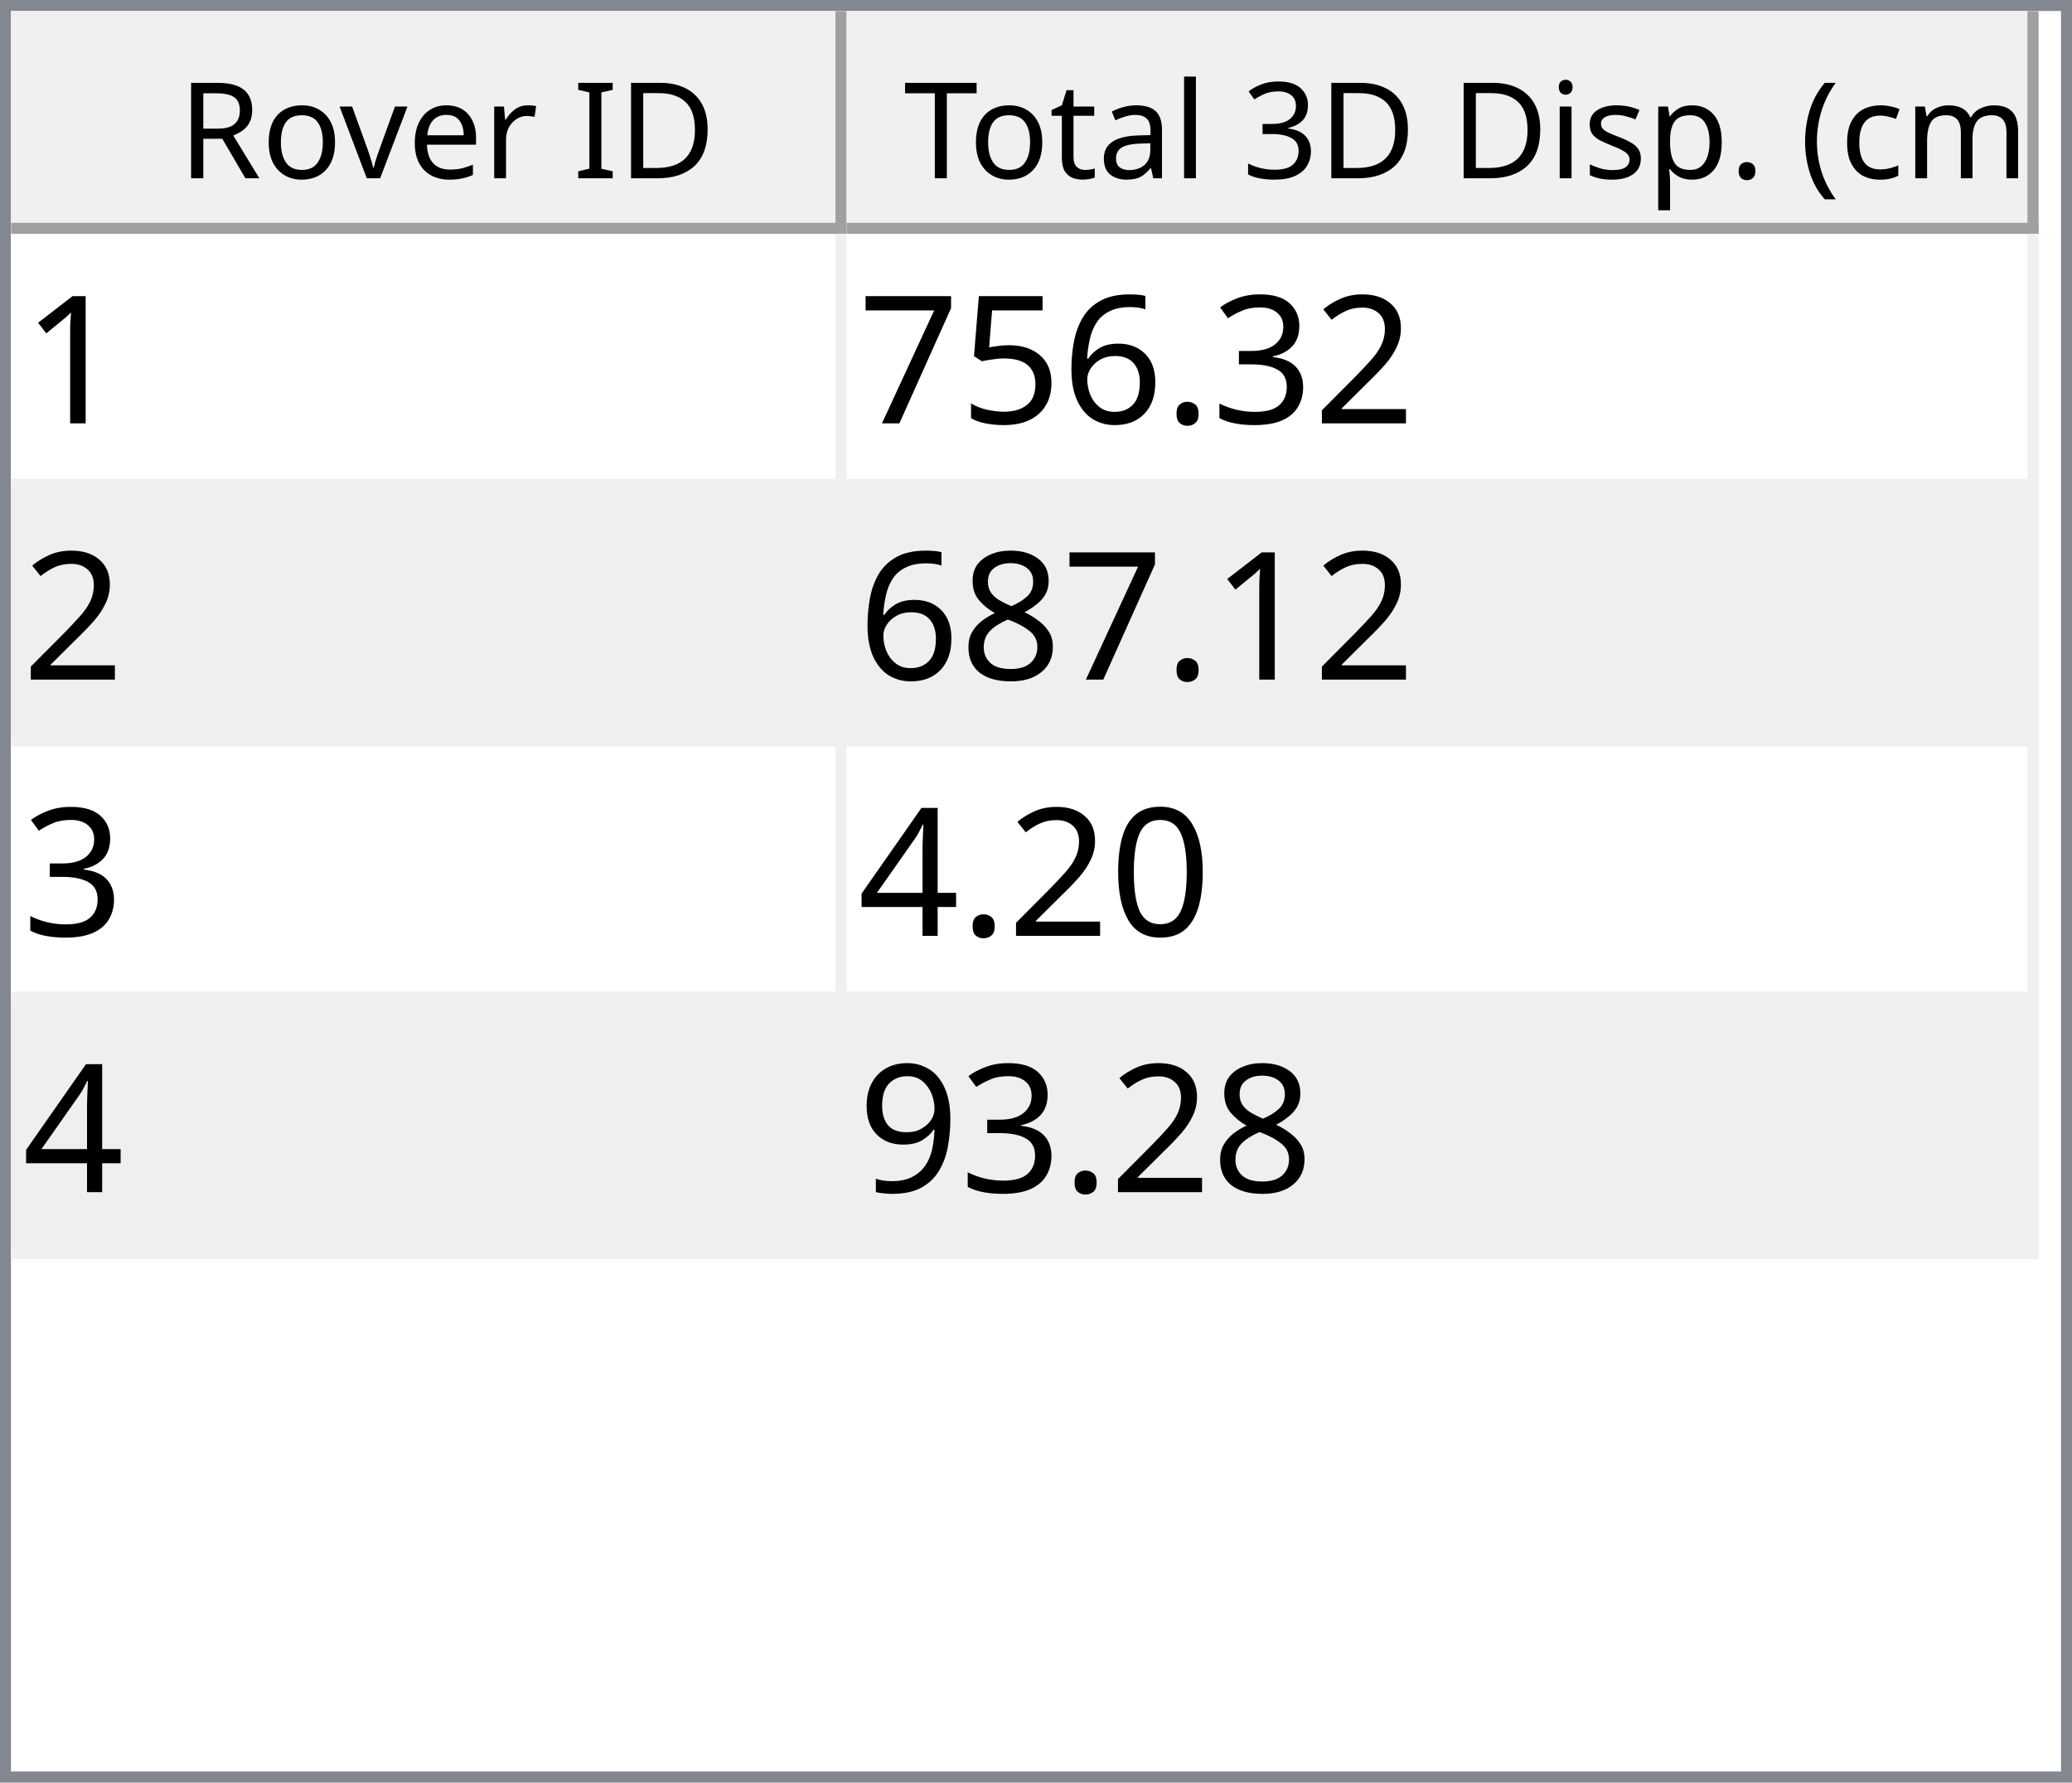
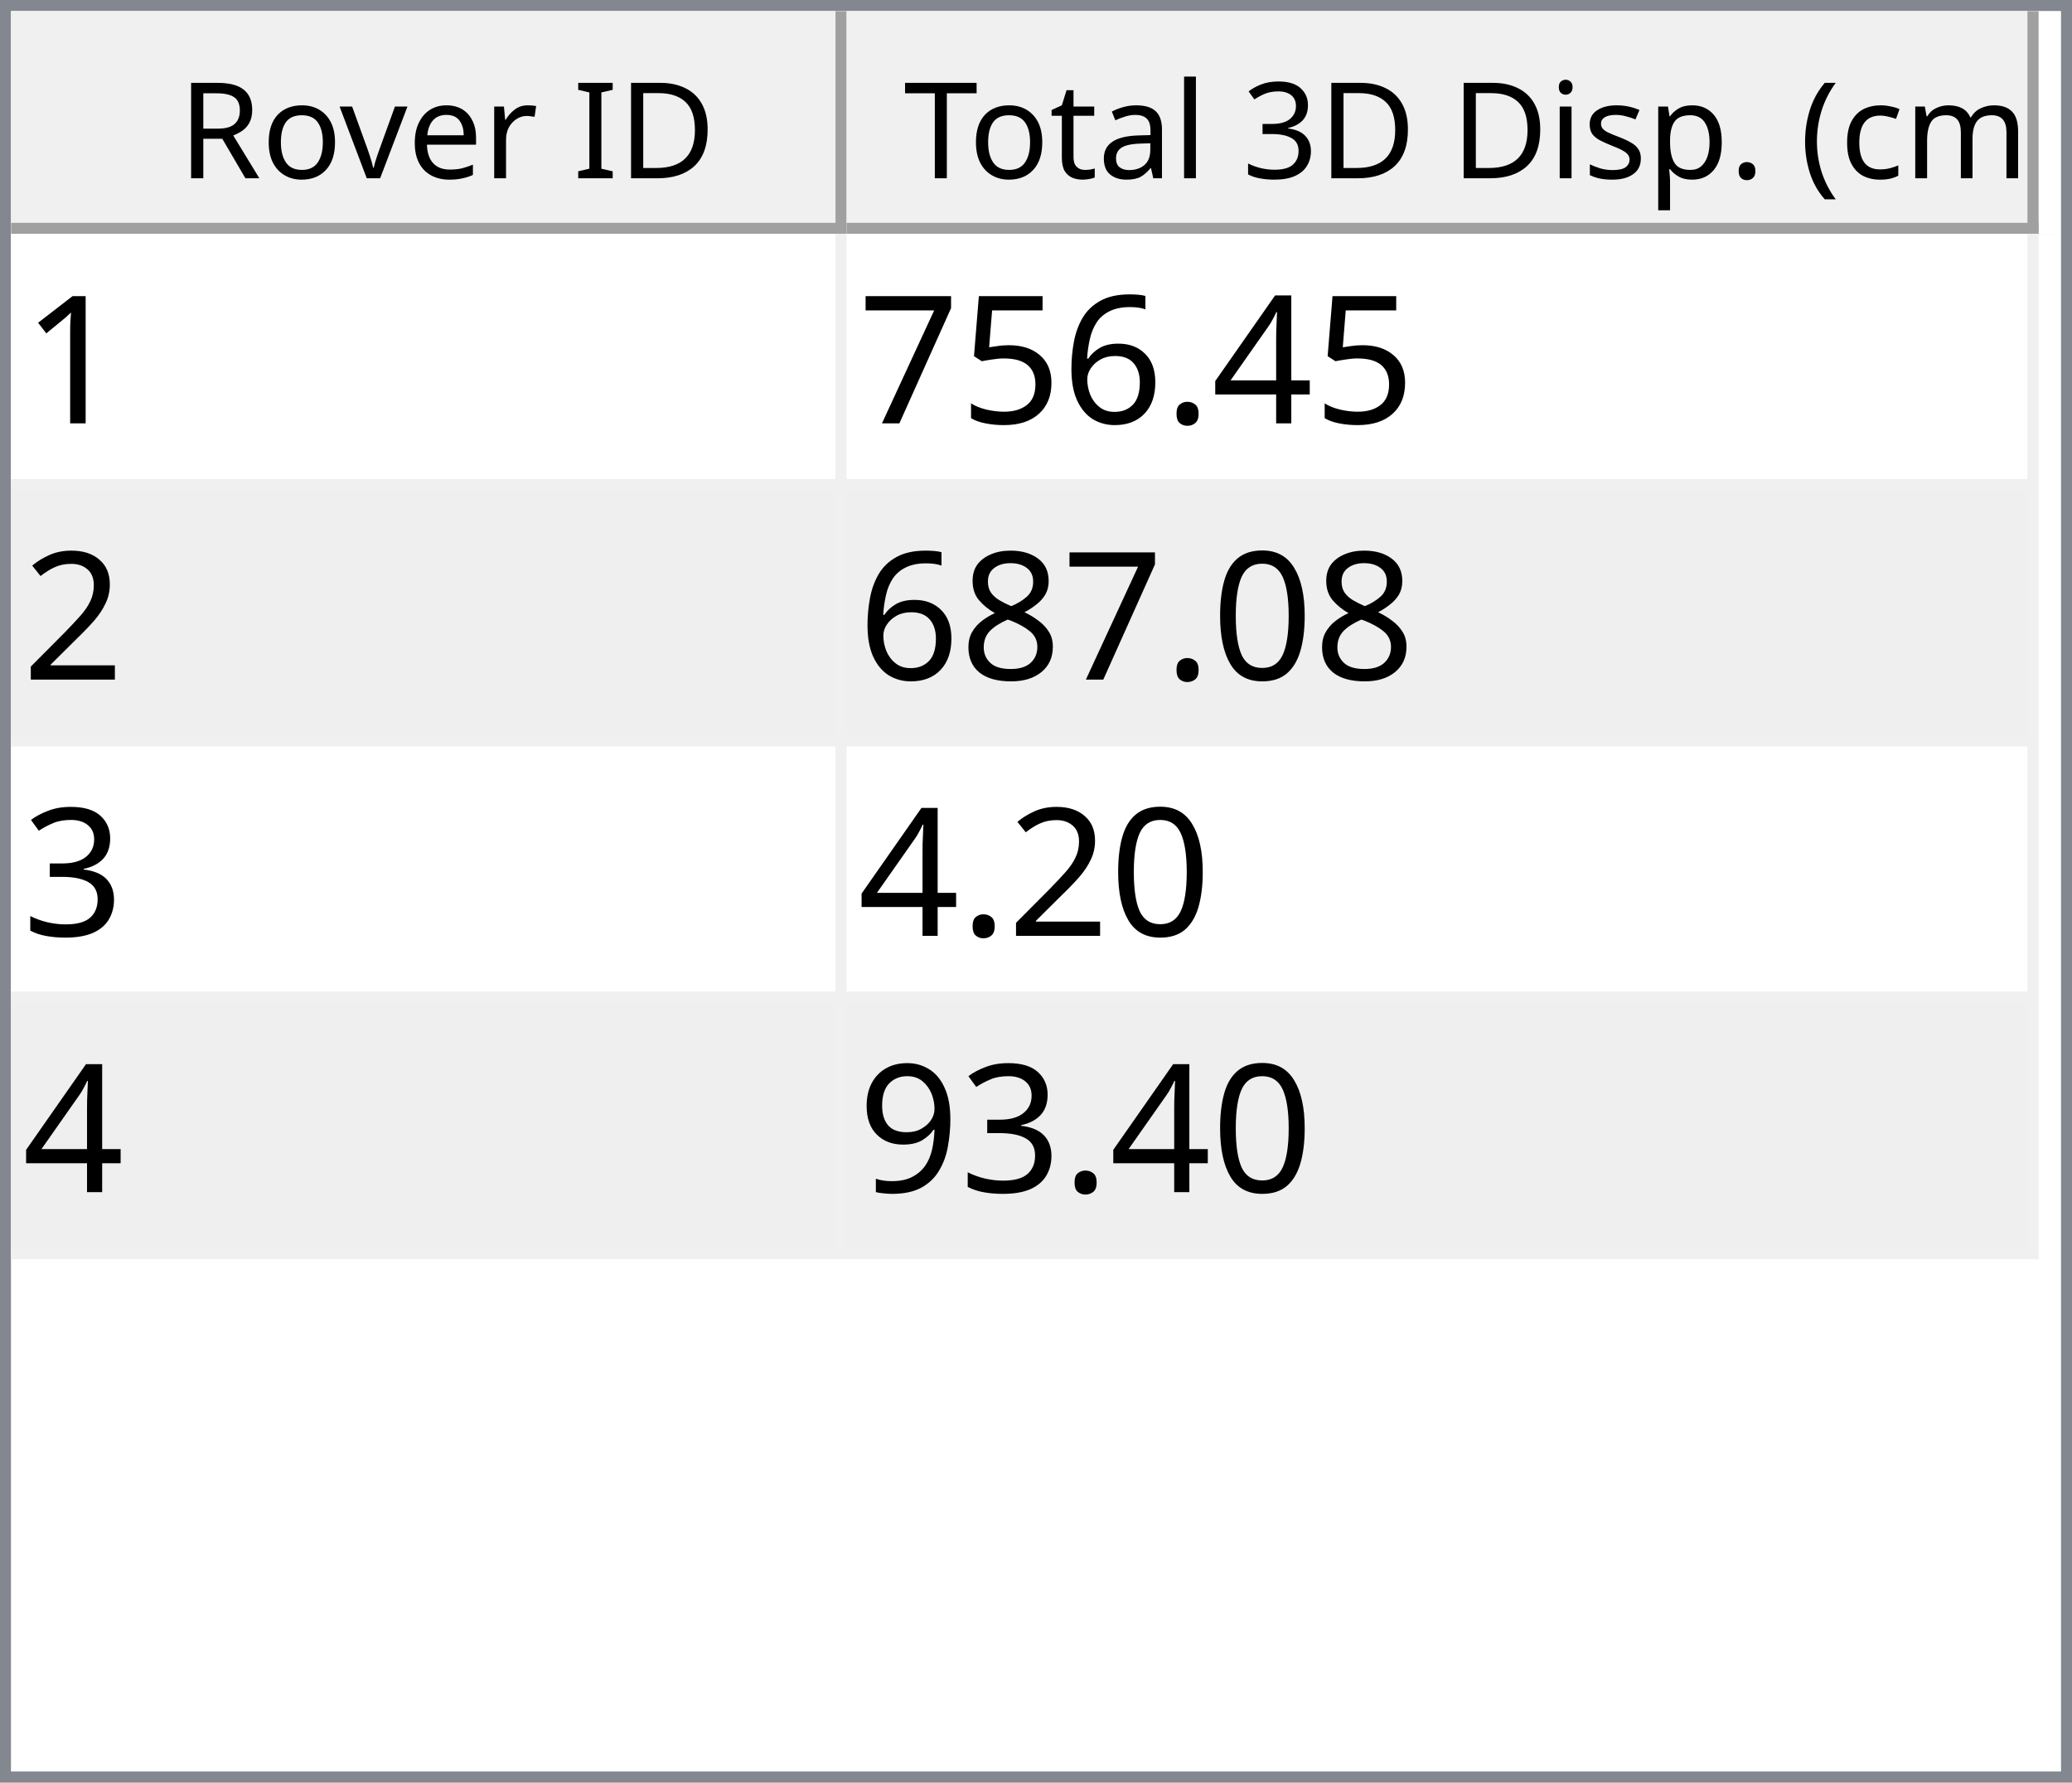
<svg xmlns="http://www.w3.org/2000/svg" style="fill-opacity:1; color-rendering:auto; color-interpolation:auto; text-rendering:auto; stroke:black; stroke-linecap:square; stroke-miterlimit:10; shape-rendering:auto; stroke-opacity:1; fill:black; stroke-dasharray:none; font-weight:normal; stroke-width:1; font-family:'Dialog'; font-style:normal; stroke-linejoin:miter; font-size:12px; stroke-dashoffset:0; image-rendering:auto;" width="186" height="160">
  <defs id="genericDefs" />
  <g>
    <defs id="defs1">
      <clipPath clipPathUnits="userSpaceOnUse" id="clipPath1">
        <path d="M0 0 L186 0 L186 160 L0 160 L0 0 Z" />
      </clipPath>
      <clipPath clipPathUnits="userSpaceOnUse" id="clipPath2">
        <path d="M0 0 L0 160 L186 160 L186 0 Z" />
      </clipPath>
      <clipPath clipPathUnits="userSpaceOnUse" id="clipPath3">
        <path d="M0 0 L0 20 L184 20 L184 0 Z" />
      </clipPath>
      <clipPath clipPathUnits="userSpaceOnUse" id="clipPath4">
        <path d="M0 0 L0 20 L75 20 L75 0 Z" />
      </clipPath>
      <clipPath clipPathUnits="userSpaceOnUse" id="clipPath5">
        <path d="M1 1 L1 19 L74 19 L74 1 Z" />
      </clipPath>
      <clipPath clipPathUnits="userSpaceOnUse" id="clipPath6">
        <path d="M0 0 L0 18 L73 18 L73 0 Z" />
      </clipPath>
      <clipPath clipPathUnits="userSpaceOnUse" id="clipPath7">
        <path d="M-0.5 -0.5 L-0.5 19.5 L74.5 19.5 L74.5 -0.5 Z" />
      </clipPath>
      <clipPath clipPathUnits="userSpaceOnUse" id="clipPath8">
        <path d="M0 0 L0 20 L107 20 L107 0 Z" />
      </clipPath>
      <clipPath clipPathUnits="userSpaceOnUse" id="clipPath9">
        <path d="M1 1 L1 19 L106 19 L106 1 Z" />
      </clipPath>
      <clipPath clipPathUnits="userSpaceOnUse" id="clipPath10">
        <path d="M0 0 L0 18 L105 18 L105 0 Z" />
      </clipPath>
      <clipPath clipPathUnits="userSpaceOnUse" id="clipPath11">
        <path d="M-0.5 -0.5 L-0.5 19.5 L106.5 19.5 L106.5 -0.5 Z" />
      </clipPath>
      <clipPath clipPathUnits="userSpaceOnUse" id="clipPath12">
        <path d="M0 0 L0 138 L184 138 L184 0 Z" />
      </clipPath>
      <clipPath clipPathUnits="userSpaceOnUse" id="clipPath13">
        <path d="M0 0 L0 92 L182 92 L182 0 Z" />
      </clipPath>
      <clipPath clipPathUnits="userSpaceOnUse" id="clipPath14">
        <path d="M-0.5 -0.5 L-0.5 91.5 L181.5 91.5 L181.5 -0.5 Z" />
      </clipPath>
      <clipPath clipPathUnits="userSpaceOnUse" id="clipPath15">
        <path d="M0 0 L0 22 L74 22 L74 0 Z" />
      </clipPath>
      <clipPath clipPathUnits="userSpaceOnUse" id="clipPath16">
        <path d="M0 0 L0 22 L106 22 L106 0 Z" />
      </clipPath>
      <font horiz-adv-x="64.551" id="font1">
        <font-face ascent="107.91" descent="25.098" units-per-em="100" style="font-style:normal; font-family:Segoe UI; font-weight:normal;" />
        <missing-glyph horiz-adv-x="64.551" d="M8.109 0 L8.109 68.266 L56.453 68.266 L56.453 0 L8.109 0 ZM15.328 7.234 L49.219 7.234 L49.219 61.031 L15.328 61.031 L15.328 7.234 Z" />
        <glyph unicode="D" horiz-adv-x="70.117" d="M9.188 0 L9.188 70.016 L28.516 70.016 Q65.531 70.016 65.531 35.891 Q65.531 19.672 55.25 9.836 Q44.969 0 27.734 0 L9.188 0 ZM17.391 62.594 L17.391 7.422 L27.828 7.422 Q41.609 7.422 49.273 14.797 Q56.938 22.172 56.938 35.688 Q56.938 62.594 28.328 62.594 L17.391 62.594 Z" />
        <glyph unicode="I" horiz-adv-x="26.611" d="M17.391 0 L9.188 0 L9.188 70.016 L17.391 70.016 L17.391 0 Z" />
        <glyph unicode=" " horiz-adv-x="27.393" d="" />
        <glyph unicode="r" horiz-adv-x="34.766" d="M34.188 41.891 Q32.078 43.5 28.125 43.5 Q23 43.5 19.555 38.672 Q16.109 33.844 16.109 25.484 L16.109 0 L8.109 0 L8.109 50 L16.109 50 L16.109 39.703 L16.312 39.703 Q18.016 44.969 21.531 47.922 Q25.047 50.875 29.391 50.875 Q32.516 50.875 34.188 50.203 L34.188 41.891 Z" />
        <glyph unicode="e" horiz-adv-x="52.295" d="M48.297 23 L12.984 23 Q13.188 14.656 17.484 10.109 Q21.781 5.562 29.297 5.562 Q37.75 5.562 44.828 11.141 L44.828 3.609 Q38.234 -1.172 27.391 -1.172 Q16.797 -1.172 10.742 5.641 Q4.688 12.453 4.688 24.812 Q4.688 36.469 11.305 43.82 Q17.922 51.172 27.734 51.172 Q37.547 51.172 42.922 44.828 Q48.297 38.484 48.297 27.203 L48.297 23 ZM40.094 29.781 Q40.047 36.719 36.75 40.578 Q33.453 44.438 27.594 44.438 Q21.922 44.438 17.969 40.383 Q14.016 36.328 13.094 29.781 L40.094 29.781 Z" />
        <glyph unicode="v" horiz-adv-x="47.9" d="M47.406 50 L27.484 0 L19.625 0 L0.688 50 L9.469 50 L22.172 13.672 Q23.578 9.672 23.922 6.688 L24.125 6.688 Q24.609 10.453 25.688 13.484 L38.969 50 L47.406 50 Z" />
        <glyph unicode="o" horiz-adv-x="58.594" d="M29 -1.172 Q17.922 -1.172 11.305 5.836 Q4.688 12.844 4.688 24.422 Q4.688 37.016 11.57 44.094 Q18.453 51.172 30.172 51.172 Q41.359 51.172 47.633 44.289 Q53.906 37.406 53.906 25.203 Q53.906 13.234 47.141 6.031 Q40.375 -1.172 29 -1.172 ZM29.594 44.438 Q21.875 44.438 17.383 39.188 Q12.891 33.938 12.891 24.703 Q12.891 15.828 17.43 10.695 Q21.969 5.562 29.594 5.562 Q37.359 5.562 41.531 10.594 Q45.703 15.625 45.703 24.906 Q45.703 34.281 41.531 39.359 Q37.359 44.438 29.594 44.438 Z" />
        <glyph unicode="R" horiz-adv-x="59.814" d="M59.375 0 L49.609 0 L37.891 19.625 Q36.281 22.359 34.766 24.289 Q33.25 26.219 31.664 27.438 Q30.078 28.656 28.25 29.219 Q26.422 29.781 24.125 29.781 L17.391 29.781 L17.391 0 L9.188 0 L9.188 70.016 L30.078 70.016 Q34.672 70.016 38.555 68.867 Q42.438 67.719 45.289 65.375 Q48.141 63.031 49.758 59.547 Q51.375 56.062 51.375 51.375 Q51.375 47.703 50.273 44.656 Q49.172 41.609 47.148 39.211 Q45.125 36.812 42.266 35.133 Q39.406 33.453 35.844 32.516 L35.844 32.328 Q37.594 31.547 38.891 30.547 Q40.188 29.547 41.359 28.18 Q42.531 26.812 43.68 25.078 Q44.828 23.344 46.234 21.047 L59.375 0 ZM17.391 62.594 L17.391 37.203 L28.516 37.203 Q31.594 37.203 34.203 38.133 Q36.812 39.062 38.719 40.797 Q40.625 42.531 41.703 45.047 Q42.781 47.562 42.781 50.688 Q42.781 56.297 39.141 59.445 Q35.5 62.594 28.609 62.594 L17.391 62.594 Z" />
        <glyph unicode=")" horiz-adv-x="30.176" d="M8.297 -15.922 L1.172 -15.922 Q16.406 2.344 16.406 26.812 Q16.406 51.469 1.078 70.016 L8.297 70.016 Q23.531 52.156 23.531 26.703 Q23.531 1.375 8.297 -15.922 Z" />
        <glyph unicode="m" horiz-adv-x="86.133" d="M79.109 0 L71.094 0 L71.094 28.719 Q71.094 37.016 68.531 40.727 Q65.969 44.438 59.906 44.438 Q54.781 44.438 51.195 39.75 Q47.609 35.062 47.609 28.516 L47.609 0 L39.594 0 L39.594 29.688 Q39.594 44.438 28.219 44.438 Q22.953 44.438 19.531 40.016 Q16.109 35.594 16.109 28.516 L16.109 0 L8.109 0 L8.109 50 L16.109 50 L16.109 42.094 L16.312 42.094 Q21.625 51.172 31.844 51.172 Q36.969 51.172 40.773 48.312 Q44.578 45.453 46 40.828 Q51.562 51.172 62.594 51.172 Q79.109 51.172 79.109 30.812 L79.109 0 Z" />
        <glyph unicode="c" horiz-adv-x="46.191" d="M42.188 2.297 Q36.422 -1.172 28.516 -1.172 Q17.828 -1.172 11.258 5.789 Q4.688 12.75 4.688 23.828 Q4.688 36.188 11.766 43.68 Q18.844 51.172 30.672 51.172 Q37.25 51.172 42.281 48.734 L42.281 40.531 Q36.719 44.438 30.375 44.438 Q22.703 44.438 17.797 38.945 Q12.891 33.453 12.891 24.516 Q12.891 15.719 17.508 10.641 Q22.125 5.562 29.891 5.562 Q36.422 5.562 42.188 9.906 L42.188 2.297 Z" />
        <glyph unicode="(" horiz-adv-x="30.176" d="M29.109 -15.922 L21.969 -15.922 Q6.844 1.375 6.844 26.703 Q6.844 52.156 21.969 70.016 L29.203 70.016 Q13.875 51.469 13.875 26.812 Q13.875 2.344 29.109 -15.922 Z" />
        <glyph unicode="." horiz-adv-x="21.68" d="M10.891 -1.078 Q8.641 -1.078 7.055 0.539 Q5.469 2.156 5.469 4.391 Q5.469 6.641 7.055 8.273 Q8.641 9.906 10.891 9.906 Q13.188 9.906 14.797 8.273 Q16.406 6.641 16.406 4.391 Q16.406 2.156 14.797 0.539 Q13.188 -1.078 10.891 -1.078 Z" />
        <glyph unicode="p" horiz-adv-x="58.789" d="M16.312 7.234 L16.109 7.234 L16.109 -23 L8.109 -23 L8.109 50 L16.109 50 L16.109 41.219 L16.312 41.219 Q22.219 51.172 33.594 51.172 Q43.266 51.172 48.688 44.461 Q54.109 37.75 54.109 26.469 Q54.109 13.922 48 6.375 Q41.891 -1.172 31.297 -1.172 Q21.578 -1.172 16.312 7.234 ZM16.109 27.391 L16.109 20.406 Q16.109 14.203 20.141 9.883 Q24.172 5.562 30.375 5.562 Q37.641 5.562 41.773 11.133 Q45.906 16.703 45.906 26.609 Q45.906 34.969 42.047 39.703 Q38.188 44.438 31.594 44.438 Q24.609 44.438 20.359 39.578 Q16.109 34.719 16.109 27.391 Z" />
        <glyph unicode="s" horiz-adv-x="42.432" d="M5.078 1.812 L5.078 10.406 Q11.625 5.562 19.484 5.562 Q30.031 5.562 30.031 12.594 Q30.031 14.594 29.125 15.992 Q28.219 17.391 26.68 18.461 Q25.141 19.531 23.07 20.383 Q21 21.234 18.609 22.172 Q15.281 23.484 12.766 24.828 Q10.25 26.172 8.57 27.859 Q6.891 29.547 6.031 31.695 Q5.172 33.844 5.172 36.719 Q5.172 40.234 6.789 42.945 Q8.406 45.656 11.086 47.484 Q13.766 49.312 17.211 50.242 Q20.656 51.172 24.312 51.172 Q30.812 51.172 35.938 48.922 L35.938 40.828 Q30.422 44.438 23.25 44.438 Q21 44.438 19.195 43.922 Q17.391 43.406 16.094 42.477 Q14.797 41.547 14.086 40.258 Q13.375 38.969 13.375 37.406 Q13.375 35.453 14.086 34.133 Q14.797 32.812 16.164 31.789 Q17.531 30.766 19.484 29.938 Q21.438 29.109 23.922 28.125 Q27.25 26.859 29.883 25.516 Q32.516 24.172 34.375 22.484 Q36.234 20.797 37.234 18.602 Q38.234 16.406 38.234 13.375 Q38.234 9.672 36.602 6.938 Q34.969 4.203 32.234 2.398 Q29.5 0.594 25.93 -0.289 Q22.359 -1.172 18.453 -1.172 Q10.75 -1.172 5.078 1.812 Z" />
        <glyph unicode="i" horiz-adv-x="24.219" d="M12.203 62.703 Q10.062 62.703 8.547 64.164 Q7.031 65.625 7.031 67.875 Q7.031 70.125 8.547 71.609 Q10.062 73.094 12.203 73.094 Q14.406 73.094 15.945 71.609 Q17.484 70.125 17.484 67.875 Q17.484 65.719 15.945 64.211 Q14.406 62.703 12.203 62.703 ZM16.109 0 L8.109 0 L8.109 50 L16.109 50 L16.109 0 Z" />
        <glyph unicode="3" horiz-adv-x="53.906" d="M46.531 19.828 Q46.531 15.094 44.75 11.211 Q42.969 7.328 39.719 4.57 Q36.469 1.812 31.93 0.297 Q27.391 -1.219 21.922 -1.219 Q11.922 -1.219 6 2.594 L6 11.188 Q13.094 5.609 22.219 5.609 Q25.875 5.609 28.828 6.539 Q31.781 7.469 33.906 9.227 Q36.031 10.984 37.18 13.477 Q38.328 15.969 38.328 19.094 Q38.328 32.812 18.797 32.812 L12.984 32.812 L12.984 39.594 L18.5 39.594 Q35.797 39.594 35.797 52.484 Q35.797 64.406 22.609 64.406 Q15.188 64.406 8.688 59.422 L8.688 67.188 Q15.375 71.188 24.609 71.188 Q29 71.188 32.57 69.969 Q36.141 68.75 38.68 66.555 Q41.219 64.359 42.609 61.281 Q44 58.203 44 54.5 Q44 40.672 30.031 36.719 L30.031 36.531 Q33.594 36.141 36.625 34.797 Q39.656 33.453 41.852 31.305 Q44.047 29.156 45.289 26.25 Q46.531 23.344 46.531 19.828 Z" />
        <glyph unicode="l" horiz-adv-x="24.219" d="M16.109 0 L8.109 0 L8.109 74.031 L16.109 74.031 L16.109 0 Z" />
        <glyph unicode="a" horiz-adv-x="50.879" d="M43.891 0 L35.891 0 L35.891 7.812 L35.688 7.812 Q30.469 -1.172 20.312 -1.172 Q12.844 -1.172 8.617 2.781 Q4.391 6.734 4.391 13.281 Q4.391 27.297 20.906 29.594 L35.891 31.688 Q35.891 44.438 25.594 44.438 Q16.547 44.438 9.281 38.281 L9.281 46.484 Q16.656 51.172 26.266 51.172 Q43.891 51.172 43.891 32.516 L43.891 0 ZM35.891 25.297 L23.828 23.641 Q18.266 22.859 15.43 20.875 Q12.594 18.891 12.594 13.875 Q12.594 10.203 15.211 7.883 Q17.828 5.562 22.172 5.562 Q28.125 5.562 32.008 9.742 Q35.891 13.922 35.891 20.312 L35.891 25.297 Z" />
        <glyph unicode="t" horiz-adv-x="33.887" d="M31.297 0.484 Q28.469 -1.078 23.828 -1.078 Q10.688 -1.078 10.688 13.578 L10.688 43.172 L2.094 43.172 L2.094 50 L10.688 50 L10.688 62.203 L18.703 64.797 L18.703 50 L31.297 50 L31.297 43.172 L18.703 43.172 L18.703 14.984 Q18.703 9.969 20.414 7.82 Q22.125 5.672 26.078 5.672 Q29.109 5.672 31.297 7.328 L31.297 0.484 Z" />
        <glyph unicode="T" horiz-adv-x="52.393" d="M50.594 62.594 L30.375 62.594 L30.375 0 L22.172 0 L22.172 62.594 L2 62.594 L2 70.016 L50.594 70.016 L50.594 62.594 Z" />
      </font>
      <font horiz-adv-x="75.0" id="font2">
        <font-face ascent="100.537" descent="21.973" units-per-em="100" style="font-style:normal; font-family:sans-serif; font-weight:normal;" />
        <missing-glyph horiz-adv-x="75.0" d="M12.5 0 L12.5 62.5 L62.5 62.5 L62.5 0 L12.5 0 ZM14.062 1.562 L60.938 1.562 L60.938 60.938 L14.062 60.938 L14.062 1.562 Z" />
        <glyph unicode="1" horiz-adv-x="55.615" d="M37.25 0 L28.469 0 L28.469 56 Q25.297 52.984 20.141 49.953 Q14.984 46.922 10.891 45.406 L10.891 53.906 Q18.266 57.375 23.781 62.305 Q29.297 67.234 31.594 71.875 L37.25 71.875 L37.25 0 Z" />
-         <glyph unicode="2" horiz-adv-x="55.615" d="M50.344 8.453 L50.344 0 L3.031 0 Q2.938 3.172 4.047 6.109 Q5.859 10.938 9.836 15.625 Q13.812 20.312 21.344 26.469 Q33.016 36.031 37.117 41.625 Q41.219 47.219 41.219 52.203 Q41.219 57.422 37.477 61.008 Q33.734 64.594 27.734 64.594 Q21.391 64.594 17.578 60.789 Q13.766 56.984 13.719 50.25 L4.688 51.172 Q5.609 61.281 11.664 66.578 Q17.719 71.875 27.938 71.875 Q38.234 71.875 44.242 66.164 Q50.25 60.453 50.25 52 Q50.25 47.703 48.492 43.555 Q46.734 39.406 42.656 34.812 Q38.578 30.219 29.109 22.219 Q21.188 15.578 18.945 13.211 Q16.703 10.844 15.234 8.453 L50.344 8.453 Z" />
-         <glyph unicode="3" horiz-adv-x="55.615" d="M4.203 18.891 L12.984 20.062 Q14.5 12.594 18.141 9.297 Q21.781 6 27 6 Q33.203 6 37.477 10.297 Q41.75 14.594 41.75 20.953 Q41.75 27 37.797 30.93 Q33.844 34.859 27.734 34.859 Q25.25 34.859 21.531 33.891 L22.516 41.609 Q23.391 41.5 23.922 41.5 Q29.547 41.5 34.039 44.43 Q38.531 47.359 38.531 53.469 Q38.531 58.297 35.258 61.477 Q31.984 64.656 26.812 64.656 Q21.688 64.656 18.266 61.43 Q14.844 58.203 13.875 51.766 L5.078 53.328 Q6.688 62.156 12.398 67.016 Q18.109 71.875 26.609 71.875 Q32.469 71.875 37.398 69.359 Q42.328 66.844 44.945 62.5 Q47.562 58.156 47.562 53.266 Q47.562 48.641 45.07 44.828 Q42.578 41.016 37.703 38.766 Q44.047 37.312 47.562 32.695 Q51.078 28.078 51.078 21.141 Q51.078 11.766 44.242 5.25 Q37.406 -1.266 26.953 -1.266 Q17.531 -1.266 11.305 4.352 Q5.078 9.969 4.203 18.891 Z" />
+         <glyph unicode="4" horiz-adv-x="55.615" d="M32.328 0 L32.328 17.141 L1.266 17.141 L1.266 25.203 L33.938 71.578 L41.109 71.578 L41.109 25.203 L50.781 25.203 L50.781 17.141 L41.109 17.141 L41.109 0 L32.328 0 ZM32.328 25.203 L32.328 57.469 L9.906 25.203 L32.328 25.203 Z" />
        <glyph unicode="." horiz-adv-x="27.783" d="M9.078 0 L9.078 10.016 L19.094 10.016 L19.094 0 L9.078 0 Z" />
        <glyph unicode="6" horiz-adv-x="55.615" d="M49.75 54.047 L41.016 53.375 Q39.844 58.547 37.703 60.891 Q34.125 64.656 28.906 64.656 Q24.703 64.656 21.531 62.312 Q17.391 59.281 14.992 53.469 Q12.594 47.656 12.5 36.922 Q15.672 41.75 20.266 44.094 Q24.859 46.438 29.891 46.438 Q38.672 46.438 44.852 39.969 Q51.031 33.5 51.031 23.25 Q51.031 16.5 48.125 10.719 Q45.219 4.938 40.141 1.859 Q35.062 -1.219 28.609 -1.219 Q17.625 -1.219 10.695 6.859 Q3.766 14.938 3.766 33.5 Q3.766 54.25 11.422 63.672 Q18.109 71.875 29.438 71.875 Q37.891 71.875 43.289 67.141 Q48.688 62.406 49.75 54.047 ZM13.875 23.188 Q13.875 18.656 15.797 14.508 Q17.719 10.359 21.188 8.18 Q24.656 6 28.469 6 Q34.031 6 38.039 10.492 Q42.047 14.984 42.047 22.703 Q42.047 30.125 38.086 34.398 Q34.125 38.672 28.125 38.672 Q22.172 38.672 18.023 34.398 Q13.875 30.125 13.875 23.188 Z" />
        <glyph unicode="5" horiz-adv-x="55.615" d="M4.156 18.75 L13.375 19.531 Q14.406 12.797 18.141 9.398 Q21.875 6 27.156 6 Q33.5 6 37.891 10.789 Q42.281 15.578 42.281 23.484 Q42.281 31 38.062 35.352 Q33.844 39.703 27 39.703 Q22.75 39.703 19.336 37.773 Q15.922 35.844 13.969 32.766 L5.719 33.844 L12.641 70.609 L48.25 70.609 L48.25 62.203 L19.672 62.203 L15.828 42.969 Q22.266 47.469 29.344 47.469 Q38.719 47.469 45.164 40.969 Q51.609 34.469 51.609 24.266 Q51.609 14.547 45.953 7.469 Q39.062 -1.219 27.156 -1.219 Q17.391 -1.219 11.211 4.25 Q5.031 9.719 4.156 18.75 Z" />
        <glyph unicode="7" horiz-adv-x="55.615" d="M4.734 62.203 L4.734 70.656 L51.078 70.656 L51.078 63.812 Q44.234 56.547 37.523 44.484 Q30.812 32.422 27.156 19.672 Q24.516 10.688 23.781 0 L14.75 0 Q14.891 8.453 18.062 20.414 Q21.234 32.375 27.172 43.484 Q33.109 54.594 39.797 62.203 L4.734 62.203 Z" />
+         <glyph unicode="2" horiz-adv-x="55.615" d="M50.344 8.453 L50.344 0 L3.031 0 Q2.938 3.172 4.047 6.109 Q5.859 10.938 9.836 15.625 Q13.812 20.312 21.344 26.469 Q33.016 36.031 37.117 41.625 Q41.219 47.219 41.219 52.203 Q41.219 57.422 37.477 61.008 Q33.734 64.594 27.734 64.594 Q21.391 64.594 17.578 60.789 Q13.766 56.984 13.719 50.25 L4.688 51.172 Q5.609 61.281 11.664 66.578 Q17.719 71.875 27.938 71.875 Q38.234 71.875 44.242 66.164 Q50.25 60.453 50.25 52 Q50.25 47.703 48.492 43.555 Q46.734 39.406 42.656 34.812 Q38.578 30.219 29.109 22.219 Q21.188 15.578 18.945 13.211 Q16.703 10.844 15.234 8.453 L50.344 8.453 Z" />
+         <glyph unicode="0" horiz-adv-x="55.615" d="M4.156 35.297 Q4.156 48 6.766 55.742 Q9.375 63.484 14.523 67.68 Q19.672 71.875 27.484 71.875 Q33.25 71.875 37.594 69.555 Q41.938 67.234 44.773 62.867 Q47.609 58.5 49.219 52.227 Q50.828 45.953 50.828 35.297 Q50.828 22.703 48.242 14.969 Q45.656 7.234 40.508 3.008 Q35.359 -1.219 27.484 -1.219 Q17.141 -1.219 11.234 6.203 Q4.156 15.141 4.156 35.297 ZM13.188 35.297 Q13.188 17.672 17.312 11.836 Q21.438 6 27.484 6 Q33.547 6 37.672 11.859 Q41.797 17.719 41.797 35.297 Q41.797 52.984 37.672 58.789 Q33.547 64.594 27.391 64.594 Q21.344 64.594 17.719 59.469 Q13.188 52.938 13.188 35.297 Z" />
        <glyph unicode="8" horiz-adv-x="55.615" d="M17.672 38.812 Q12.203 40.828 9.57 44.539 Q6.938 48.25 6.938 53.422 Q6.938 61.234 12.555 66.555 Q18.172 71.875 27.484 71.875 Q36.859 71.875 42.578 66.43 Q48.297 60.984 48.297 53.172 Q48.297 48.188 45.68 44.508 Q43.062 40.828 37.75 38.812 Q44.344 36.672 47.781 31.883 Q51.219 27.094 51.219 20.453 Q51.219 11.281 44.727 5.031 Q38.234 -1.219 27.641 -1.219 Q17.047 -1.219 10.547 5.055 Q4.047 11.328 4.047 20.703 Q4.047 27.688 7.594 32.398 Q11.141 37.109 17.672 38.812 ZM15.922 53.719 Q15.922 48.641 19.195 45.414 Q22.469 42.188 27.688 42.188 Q32.766 42.188 36.016 45.383 Q39.266 48.578 39.266 53.219 Q39.266 58.062 35.914 61.359 Q32.562 64.656 27.594 64.656 Q22.562 64.656 19.242 61.43 Q15.922 58.203 15.922 53.719 ZM13.094 20.656 Q13.094 16.891 14.875 13.375 Q16.656 9.859 20.172 7.93 Q23.688 6 27.734 6 Q34.031 6 38.133 10.055 Q42.234 14.109 42.234 20.359 Q42.234 26.703 38.016 30.859 Q33.797 35.016 27.438 35.016 Q21.234 35.016 17.164 30.914 Q13.094 26.812 13.094 20.656 Z" />
-         <glyph unicode="0" horiz-adv-x="55.615" d="M4.156 35.297 Q4.156 48 6.766 55.742 Q9.375 63.484 14.523 67.68 Q19.672 71.875 27.484 71.875 Q33.25 71.875 37.594 69.555 Q41.938 67.234 44.773 62.867 Q47.609 58.5 49.219 52.227 Q50.828 45.953 50.828 35.297 Q50.828 22.703 48.242 14.969 Q45.656 7.234 40.508 3.008 Q35.359 -1.219 27.484 -1.219 Q17.141 -1.219 11.234 6.203 Q4.156 15.141 4.156 35.297 ZM13.188 35.297 Q13.188 17.672 17.312 11.836 Q21.438 6 27.484 6 Q33.547 6 37.672 11.859 Q41.797 17.719 41.797 35.297 Q41.797 52.984 37.672 58.789 Q33.547 64.594 27.391 64.594 Q21.344 64.594 17.719 59.469 Q13.188 52.938 13.188 35.297 Z" />
-         <glyph unicode="4" horiz-adv-x="55.615" d="M32.328 0 L32.328 17.141 L1.266 17.141 L1.266 25.203 L33.938 71.578 L41.109 71.578 L41.109 25.203 L50.781 25.203 L50.781 17.141 L41.109 17.141 L41.109 0 L32.328 0 ZM32.328 25.203 L32.328 57.469 L9.906 25.203 L32.328 25.203 Z" />
+         <glyph unicode="3" horiz-adv-x="55.615" d="M4.203 18.891 L12.984 20.062 Q14.5 12.594 18.141 9.297 Q21.781 6 27 6 Q33.203 6 37.477 10.297 Q41.75 14.594 41.75 20.953 Q41.75 27 37.797 30.93 Q33.844 34.859 27.734 34.859 Q25.25 34.859 21.531 33.891 L22.516 41.609 Q23.391 41.5 23.922 41.5 Q29.547 41.5 34.039 44.43 Q38.531 47.359 38.531 53.469 Q38.531 58.297 35.258 61.477 Q31.984 64.656 26.812 64.656 Q21.688 64.656 18.266 61.43 Q14.844 58.203 13.875 51.766 L5.078 53.328 Q6.688 62.156 12.398 67.016 Q18.109 71.875 26.609 71.875 Q32.469 71.875 37.398 69.359 Q42.328 66.844 44.945 62.5 Q47.562 58.156 47.562 53.266 Q47.562 48.641 45.07 44.828 Q42.578 41.016 37.703 38.766 Q44.047 37.312 47.562 32.695 Q51.078 28.078 51.078 21.141 Q51.078 11.766 44.242 5.25 Q37.406 -1.266 26.953 -1.266 Q17.531 -1.266 11.305 4.352 Q5.078 9.969 4.203 18.891 Z" />
        <glyph unicode="9" horiz-adv-x="55.615" d="M5.469 16.547 L13.922 17.328 Q14.984 11.375 18.016 8.688 Q21.047 6 25.781 6 Q29.828 6 32.883 7.859 Q35.938 9.719 37.891 12.82 Q39.844 15.922 41.164 21.195 Q42.484 26.469 42.484 31.938 Q42.484 32.516 42.438 33.688 Q39.797 29.5 35.234 26.883 Q30.672 24.266 25.344 24.266 Q16.453 24.266 10.305 30.711 Q4.156 37.156 4.156 47.703 Q4.156 58.594 10.578 65.234 Q17 71.875 26.656 71.875 Q33.641 71.875 39.43 68.117 Q45.219 64.359 48.219 57.398 Q51.219 50.438 51.219 37.25 Q51.219 23.531 48.242 15.406 Q45.266 7.281 39.383 3.031 Q33.5 -1.219 25.594 -1.219 Q17.188 -1.219 11.867 3.445 Q6.547 8.109 5.469 16.547 ZM41.453 48.141 Q41.453 55.719 37.43 60.156 Q33.406 64.594 27.734 64.594 Q21.875 64.594 17.531 59.812 Q13.188 55.031 13.188 47.406 Q13.188 40.578 17.312 36.305 Q21.438 32.031 27.484 32.031 Q33.594 32.031 37.523 36.305 Q41.453 40.578 41.453 48.141 Z" />
      </font>
    </defs>
    <g style="fill:white; stroke:white;">
      <rect x="0" y="0" width="186" style="clip-path:url(#clipPath1); stroke:none;" height="160" />
    </g>
    <g style="fill:white; text-rendering:optimizeSpeed; color-rendering:optimizeSpeed; image-rendering:optimizeSpeed; shape-rendering:crispEdges; stroke:white; color-interpolation:sRGB;">
      <rect x="0" width="186" height="160" y="0" style="stroke:none;" />
      <path style="stroke:none;" d="M0 160 L186 160 L186 0 L0 0 Z" />
    </g>
    <g style="fill:rgb(240,240,240); font-family:'Segoe UI'; stroke:rgb(240,240,240);">
      <rect x="0" y="0" width="186" style="clip-path:url(#clipPath2); stroke:none;" height="160" />
    </g>
    <g style="fill:rgb(130,135,144); font-family:'Segoe UI'; stroke:rgb(130,135,144);">
      <path d="M0 0 L186 0 L186 160 L0 160 L0 0 ZM1 1 L185 1 L185 159 L1 159 L1 1 Z" style="fill-rule:evenodd; clip-path:url(#clipPath2); stroke:none;" />
    </g>
    <g style="fill:white; font-family:'Segoe UI'; stroke:white;" transform="translate(1,1)">
      <rect x="0" y="0" width="184" style="clip-path:url(#clipPath3); stroke:none;" height="20" />
    </g>
    <g style="fill:rgb(240,240,240); font-family:'Segoe UI'; stroke:rgb(240,240,240);" transform="translate(1,1)">
      <rect x="0" y="0" width="75" style="clip-path:url(#clipPath4); stroke:none;" height="20" />
    </g>
    <g style="font-family:'Segoe UI';" transform="translate(2,2)">
      <text x="14" xml:space="preserve" y="14" style="clip-path:url(#clipPath6); stroke:none;">Rover ID</text>
    </g>
    <g style="fill:rgb(160,160,160); font-family:'Segoe UI'; stroke:rgb(160,160,160); stroke-linejoin:bevel;" transform="translate(1.5,1.5)">
      <line x1="74" x2="74" y1="0" style="fill:none; clip-path:url(#clipPath7);" y2="19" />
    </g>
    <g style="fill:rgb(160,160,160); font-family:'Segoe UI'; stroke:rgb(160,160,160); stroke-linejoin:bevel;" transform="matrix(1,0,0,1,1,1) translate(0.5,0.5)">
      <line x1="0" x2="74" y1="19" style="fill:none; clip-path:url(#clipPath7);" y2="19" />
    </g>
    <g style="fill:rgb(240,240,240); font-family:'Segoe UI'; stroke:rgb(240,240,240);" transform="translate(76,1)">
      <rect x="0" y="0" width="107" style="clip-path:url(#clipPath8); stroke:none;" height="20" />
    </g>
    <g style="font-family:'Segoe UI';" transform="translate(77,2)">
      <text x="1" xml:space="preserve" y="14" style="clip-path:url(#clipPath10); stroke:none;"> Total 3D Disp. (cm)</text>
    </g>
    <g style="fill:rgb(160,160,160); font-family:'Segoe UI'; stroke:rgb(160,160,160); stroke-linejoin:bevel;" transform="translate(76.5,1.5)">
      <line x1="106" x2="106" y1="0" style="fill:none; clip-path:url(#clipPath11);" y2="19" />
    </g>
    <g style="fill:rgb(160,160,160); font-family:'Segoe UI'; stroke:rgb(160,160,160); stroke-linejoin:bevel;" transform="matrix(1,0,0,1,76,1) translate(0.5,0.5)">
      <line x1="0" x2="106" y1="19" style="fill:none; clip-path:url(#clipPath11);" y2="19" />
    </g>
    <g style="fill:white; font-family:'Segoe UI'; stroke:white;" transform="translate(1,21)">
      <rect x="0" y="0" width="184" style="clip-path:url(#clipPath12); stroke:none;" height="138" />
    </g>
    <g style="fill:rgb(240,240,240); font-size:16px; font-family:sans-serif; stroke:rgb(240,240,240);" transform="translate(1,21)">
      <rect x="0" y="0" width="182" style="clip-path:url(#clipPath13); stroke:none;" height="92" />
      <line transform="translate(0.5,0.5)" x1="0" x2="181" y1="22" style="clip-path:url(#clipPath14); fill:none; stroke-linejoin:bevel;" y2="22" />
    </g>
    <g transform="matrix(1,0,0,1,1,21) translate(0.5,0.5)" style="fill:rgb(240,240,240); font-size:16px; font-family:sans-serif; stroke:rgb(240,240,240); stroke-linejoin:bevel;">
      <line x1="0" x2="181" y1="45" style="fill:none; clip-path:url(#clipPath14);" y2="45" />
    </g>
    <g transform="matrix(1,0,0,1,1,21) translate(0.5,0.5)" style="fill:rgb(240,240,240); font-size:16px; font-family:sans-serif; stroke:rgb(240,240,240); stroke-linejoin:bevel;">
      <line x1="0" x2="181" y1="68" style="fill:none; clip-path:url(#clipPath14);" y2="68" />
    </g>
    <g transform="matrix(1,0,0,1,1,21) translate(0.5,0.5)" style="fill:rgb(240,240,240); font-size:16px; font-family:sans-serif; stroke:rgb(240,240,240); stroke-linejoin:bevel;">
      <line x1="0" x2="181" y1="91" style="fill:none; clip-path:url(#clipPath14);" y2="91" />
    </g>
    <g transform="matrix(1,0,0,1,1,21) translate(0.5,0.5)" style="fill:rgb(240,240,240); font-size:16px; font-family:sans-serif; stroke:rgb(240,240,240); stroke-linejoin:bevel;">
      <line x1="74" x2="74" y1="0" style="fill:none; clip-path:url(#clipPath14);" y2="91" />
    </g>
    <g transform="matrix(1,0,0,1,1,21) translate(0.5,0.5)" style="fill:rgb(240,240,240); font-size:16px; font-family:sans-serif; stroke:rgb(240,240,240); stroke-linejoin:bevel;">
      <line x1="181" x2="181" y1="0" style="fill:none; clip-path:url(#clipPath14);" y2="91" />
    </g>
    <g style="fill:white; font-size:16px; font-family:sans-serif; stroke:white;" transform="matrix(1,0,0,1,1,21)">
      <rect x="0" y="0" width="74" style="clip-path:url(#clipPath15); stroke:none;" height="22" />
      <text x="1" y="17" style="fill:black; clip-path:url(#clipPath15); stroke:none;" xml:space="preserve">1</text>
    </g>
    <g style="fill:white; font-size:16px; font-family:sans-serif; stroke:white;" transform="matrix(1,0,0,1,1,21) translate(75,0)">
      <rect x="0" y="0" width="106" style="clip-path:url(#clipPath16); stroke:none;" height="22" />
-       <text x="1" y="17" style="fill:black; clip-path:url(#clipPath16); stroke:none;" xml:space="preserve">756.32</text>
+       <text x="1" y="17" style="fill:black; clip-path:url(#clipPath16); stroke:none;" xml:space="preserve">756.45</text>
    </g>
    <g style="fill:rgb(239,239,239); font-size:16px; font-family:sans-serif; stroke:rgb(239,239,239);" transform="matrix(1,0,0,1,1,21) translate(0,23)">
      <rect x="0" y="0" width="74" style="clip-path:url(#clipPath15); stroke:none;" height="22" />
      <text x="1" y="17" style="fill:black; clip-path:url(#clipPath15); stroke:none;" xml:space="preserve">2</text>
    </g>
    <g style="fill:rgb(239,239,239); font-size:16px; font-family:sans-serif; stroke:rgb(239,239,239);" transform="matrix(1,0,0,1,1,21) translate(75,23)">
      <rect x="0" y="0" width="106" style="clip-path:url(#clipPath16); stroke:none;" height="22" />
-       <text x="1" y="17" style="fill:black; clip-path:url(#clipPath16); stroke:none;" xml:space="preserve">687.12</text>
+       <text x="1" y="17" style="fill:black; clip-path:url(#clipPath16); stroke:none;" xml:space="preserve">687.08</text>
    </g>
    <g style="fill:white; font-size:16px; font-family:sans-serif; stroke:white;" transform="matrix(1,0,0,1,1,21) translate(0,46)">
      <rect x="0" y="0" width="74" style="clip-path:url(#clipPath15); stroke:none;" height="22" />
      <text x="1" y="17" style="fill:black; clip-path:url(#clipPath15); stroke:none;" xml:space="preserve">3</text>
    </g>
    <g style="fill:white; font-size:16px; font-family:sans-serif; stroke:white;" transform="matrix(1,0,0,1,1,21) translate(75,46)">
      <rect x="0" y="0" width="106" style="clip-path:url(#clipPath16); stroke:none;" height="22" />
      <text x="1" y="17" style="fill:black; clip-path:url(#clipPath16); stroke:none;" xml:space="preserve">4.20</text>
    </g>
    <g style="fill:rgb(239,239,239); font-size:16px; font-family:sans-serif; stroke:rgb(239,239,239);" transform="matrix(1,0,0,1,1,21) translate(0,69)">
      <rect x="0" y="0" width="74" style="clip-path:url(#clipPath15); stroke:none;" height="22" />
      <text x="1" y="17" style="fill:black; clip-path:url(#clipPath15); stroke:none;" xml:space="preserve">4</text>
    </g>
    <g style="fill:rgb(239,239,239); font-size:16px; font-family:sans-serif; stroke:rgb(239,239,239);" transform="matrix(1,0,0,1,1,21) translate(75,69)">
      <rect x="0" y="0" width="106" style="clip-path:url(#clipPath16); stroke:none;" height="22" />
-       <text x="1" y="17" style="fill:black; clip-path:url(#clipPath16); stroke:none;" xml:space="preserve">93.28</text>
+       <text x="1" y="17" style="fill:black; clip-path:url(#clipPath16); stroke:none;" xml:space="preserve">93.40</text>
    </g>
  </g>
</svg>
